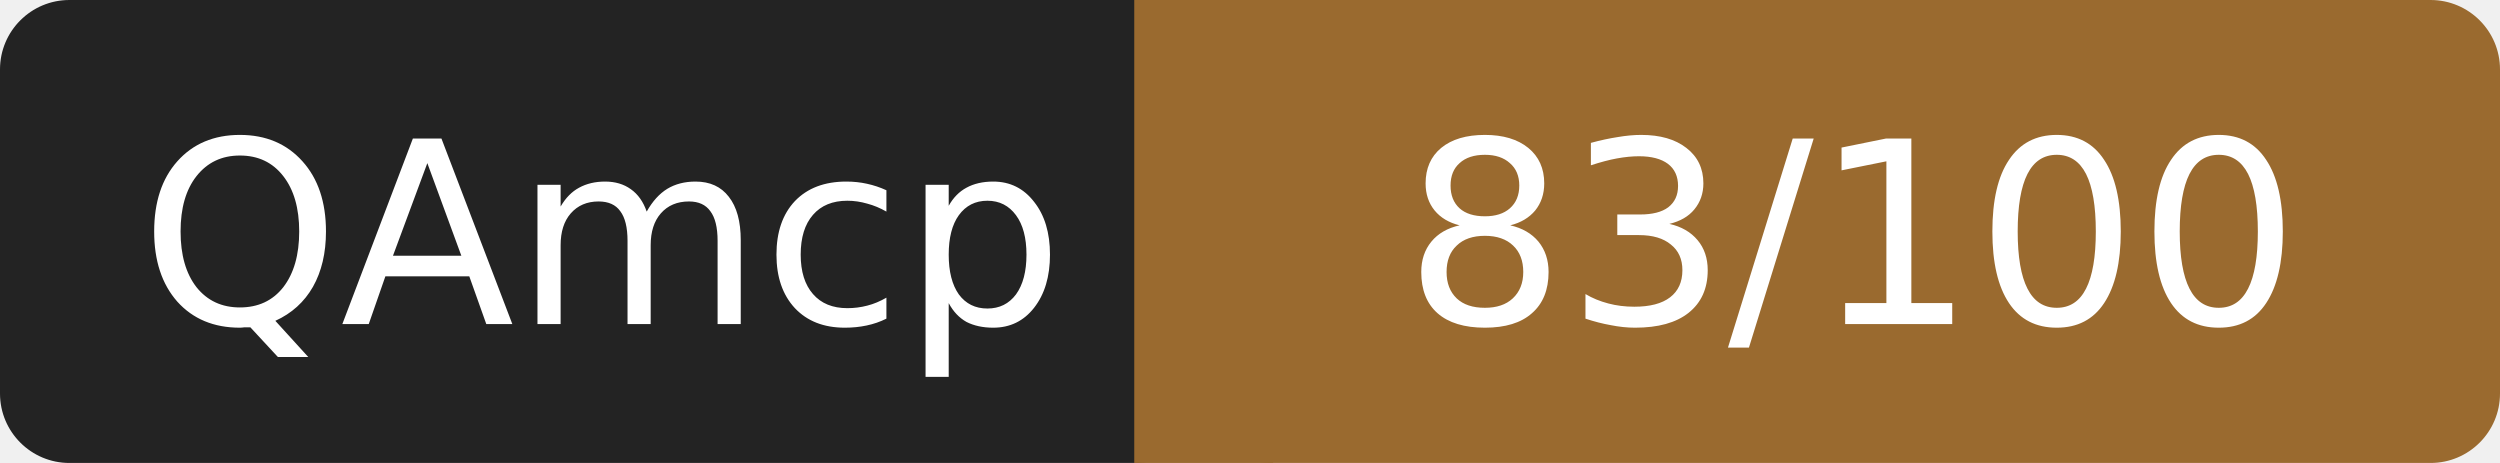
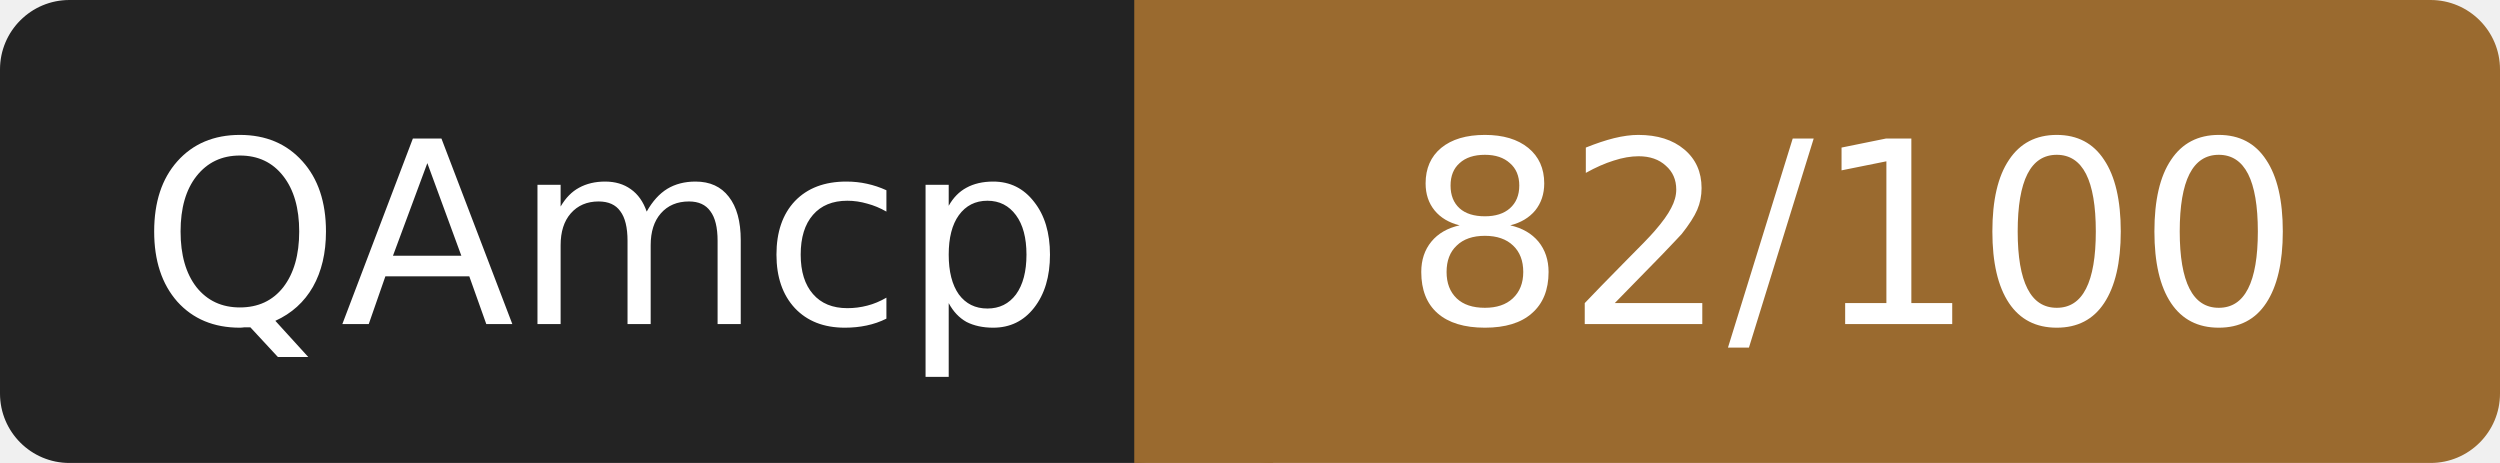
- <svg xmlns="http://www.w3.org/2000/svg" width="108" height="20" role="img" aria-label="QAmcp: 83/100">
+ <svg xmlns="http://www.w3.org/2000/svg" width="108" height="20" role="img" aria-label="QAmcp: 82/100">
  <rect width="52" height="20" rx="3" fill="#232323" />
  <rect x="52" width="56" height="20" rx="3" fill="#9a6a2f" />
  <rect x="49" width="6" height="20" fill="#9a6a2f" />
  <g fill="#fff" font-family="Verdana,DejaVu Sans,sans-serif" font-size="11" text-anchor="middle">
    <text x="26" y="14">QAmcp</text>
-     <text x="80" y="14">83/100</text>
+     <text x="80" y="14">82/100</text>
  </g>
</svg>
